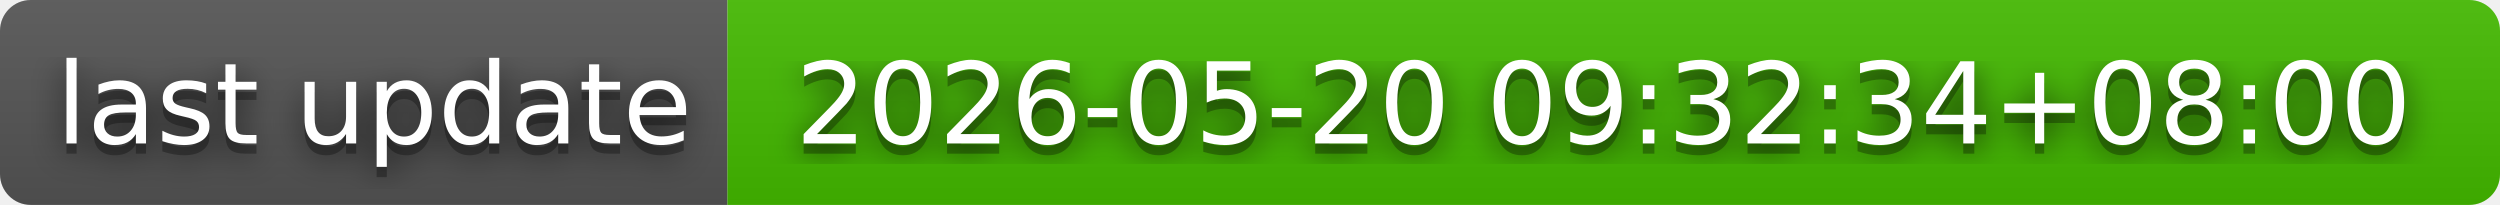
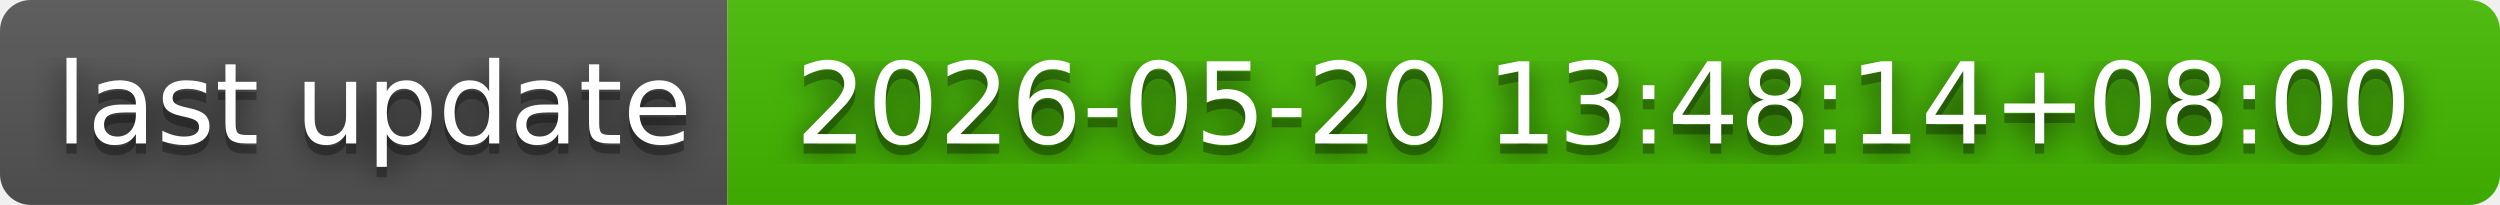
- <svg xmlns="http://www.w3.org/2000/svg" width="244" height="20" role="img" aria-label="last update: 2026-05-20 09:32:34+08:00">
+ <svg xmlns="http://www.w3.org/2000/svg" width="244" height="20" role="img" aria-label="last update: 2026-05-20 13:48:14+08:00">
  <filter id="blur">
    <feGaussianBlur in="SourceGraphic" stdDeviation="16" />
  </filter>
  <linearGradient id="s" x2="0" y2="100%">
    <stop offset="0" stop-color="#bbb" stop-opacity=".1" />
    <stop offset="1" stop-opacity=".1" />
  </linearGradient>
  <clipPath id="r">
    <rect width="244" height="20" rx="3" fill="#fff" />
  </clipPath>
  <g clip-path="url(#r)">
    <rect width="71" height="20" fill="#555" />
    <rect x="71" width="173" height="20" fill="#4b0" />
    <rect width="244" height="20" fill="url(#s)" />
  </g>
  <g fill="#fff" text-anchor="middle" font-family="Verdana,Geneva,DejaVu Sans,sans-serif" text-rendering="geometricPrecision" font-size="110">
    <text aria-hidden="true" x="365" y="150" fill="#010101" fill-opacity=".80" filter="url(#blur)" transform="scale(.1)" textLength="610">last update</text>
    <text aria-hidden="true" x="365" y="150" fill="#010101" fill-opacity=".3" transform="scale(.1)" textLength="610">last update</text>
    <text x="365" y="140" transform="scale(.1)" fill="#fff" textLength="610">last update</text>
-     <text aria-hidden="true" x="1565" y="150" fill="#010101" fill-opacity=".80" filter="url(#blur)" transform="scale(.1)" textLength="1630">2026-05-20 09:32:34+08:00</text>
-     <text aria-hidden="true" x="1565" y="150" fill="#010101" fill-opacity=".3" transform="scale(.1)" textLength="1630">2026-05-20 09:32:34+08:00</text>
-     <text x="1565" y="140" transform="scale(.1)" fill="#fff" textLength="1630">2026-05-20 09:32:34+08:00</text>
+     <text aria-hidden="true" x="1565" y="150" fill="#010101" fill-opacity=".80" filter="url(#blur)" transform="scale(.1)" textLength="1630">2026-05-20 13:48:14+08:00</text>
+     <text aria-hidden="true" x="1565" y="150" fill="#010101" fill-opacity=".3" transform="scale(.1)" textLength="1630">2026-05-20 13:48:14+08:00</text>
+     <text x="1565" y="140" transform="scale(.1)" fill="#fff" textLength="1630">2026-05-20 13:48:14+08:00</text>
  </g>
</svg>
